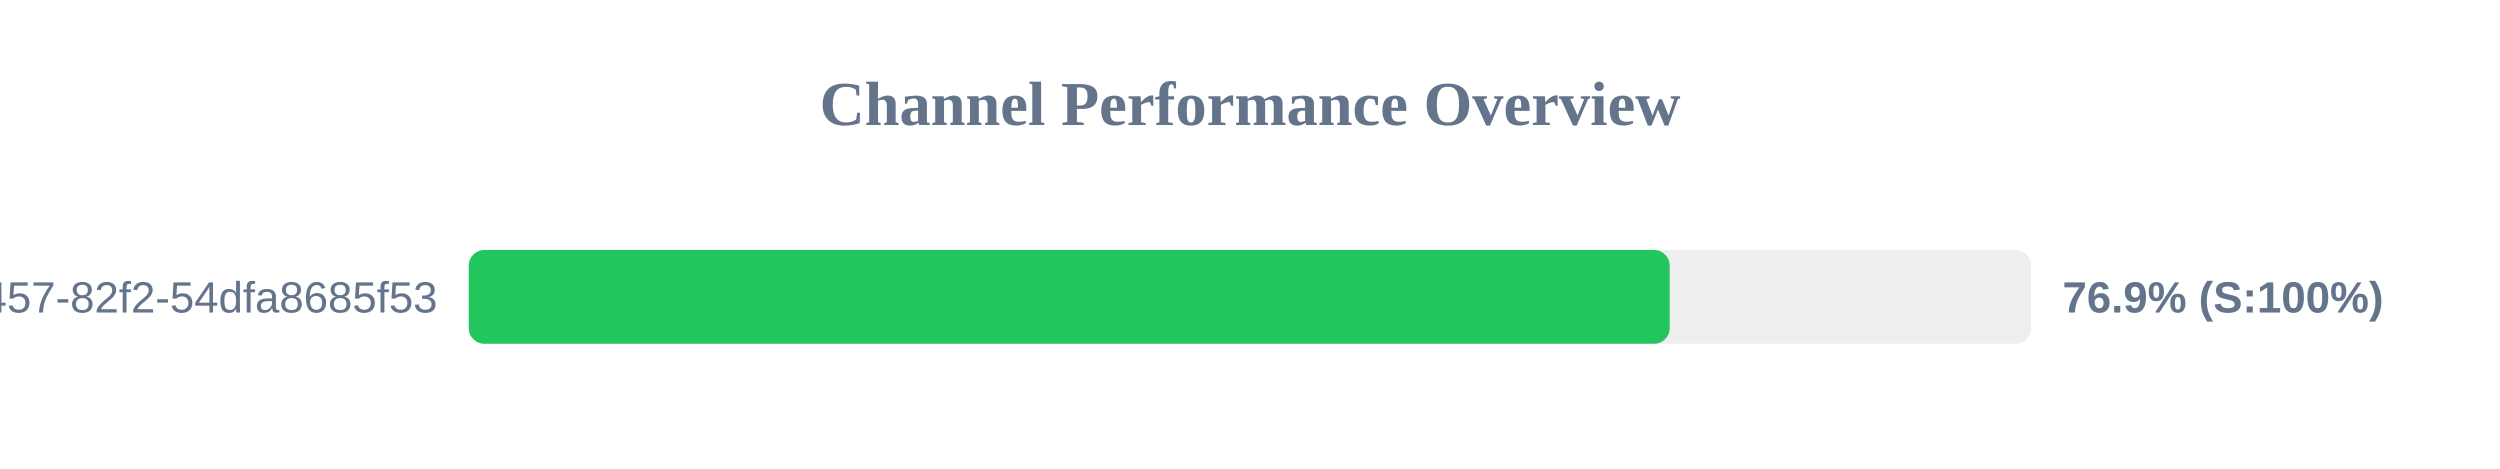
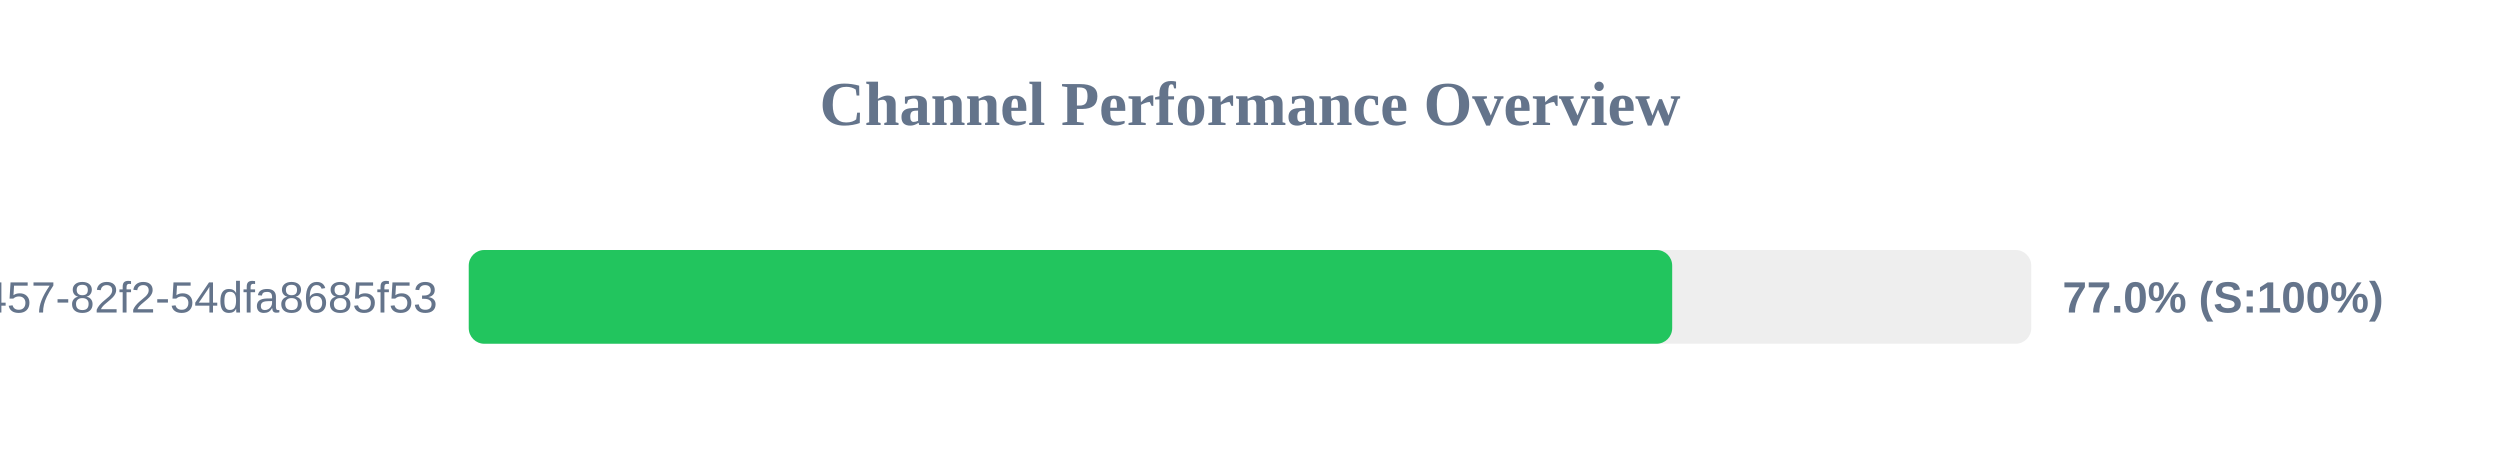
<svg xmlns="http://www.w3.org/2000/svg" width="800" height="150" version="1.1">
  <style>
        .row { font: 14px Arial; fill: #64748b; }
        .score { font: bold 14px Arial; fill: #64748b; }
    </style>
  <text x="400" y="40" text-anchor="middle" font-size="20px" font-weight="bold" fill="#64748b">Channel Performance Overview</text>
  <rect x="150" y="80" width="500" height="30" fill="#eee" rx="5" />
-   <rect x="150" y="80" width="384.3" height="30" fill="#22c55e" rx="5" />
+   <rect x="150" y="80" width="385.1" height="30" fill="#22c55e" rx="5" />
  <text x="140" y="100" text-anchor="end" class="row">?uuid=413c8b50-96bf-4457-82f2-54dfa8685f53</text>
-   <text x="660" y="100" text-anchor="start" class="score">76.9% (S:100%)</text>
+   <text x="660" y="100" text-anchor="start" class="score">77.0% (S:100%)</text>
</svg>
